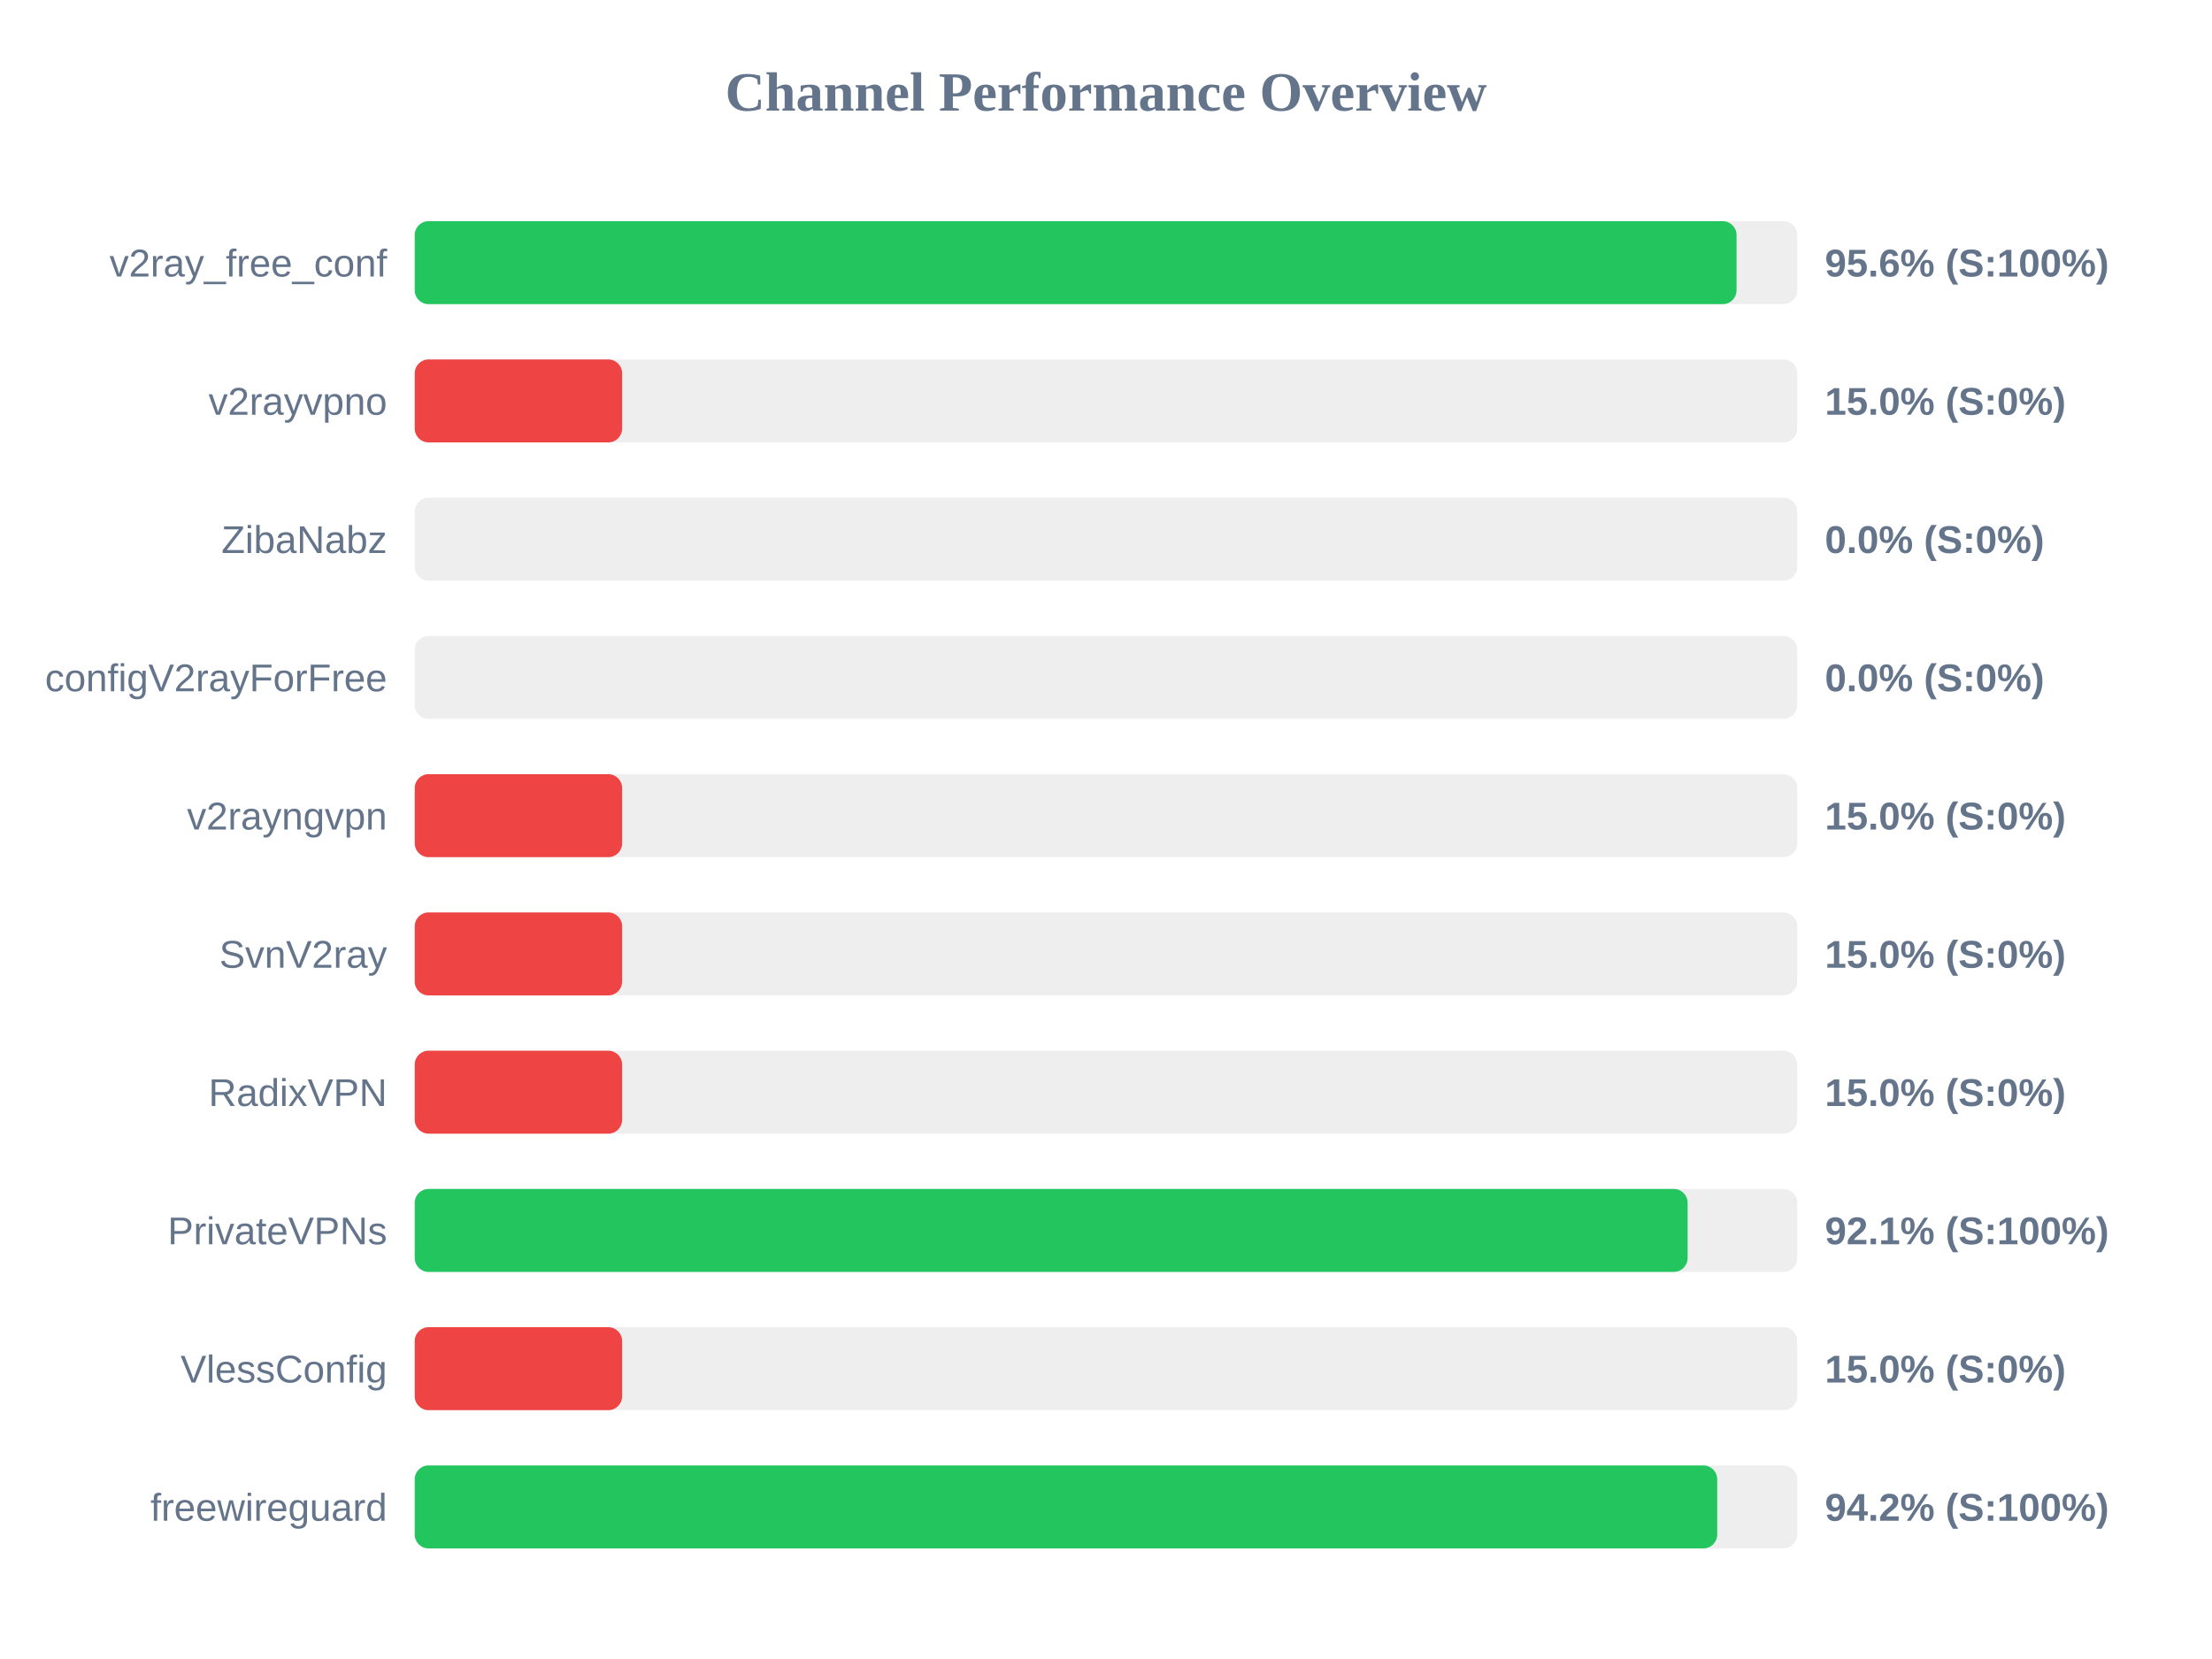
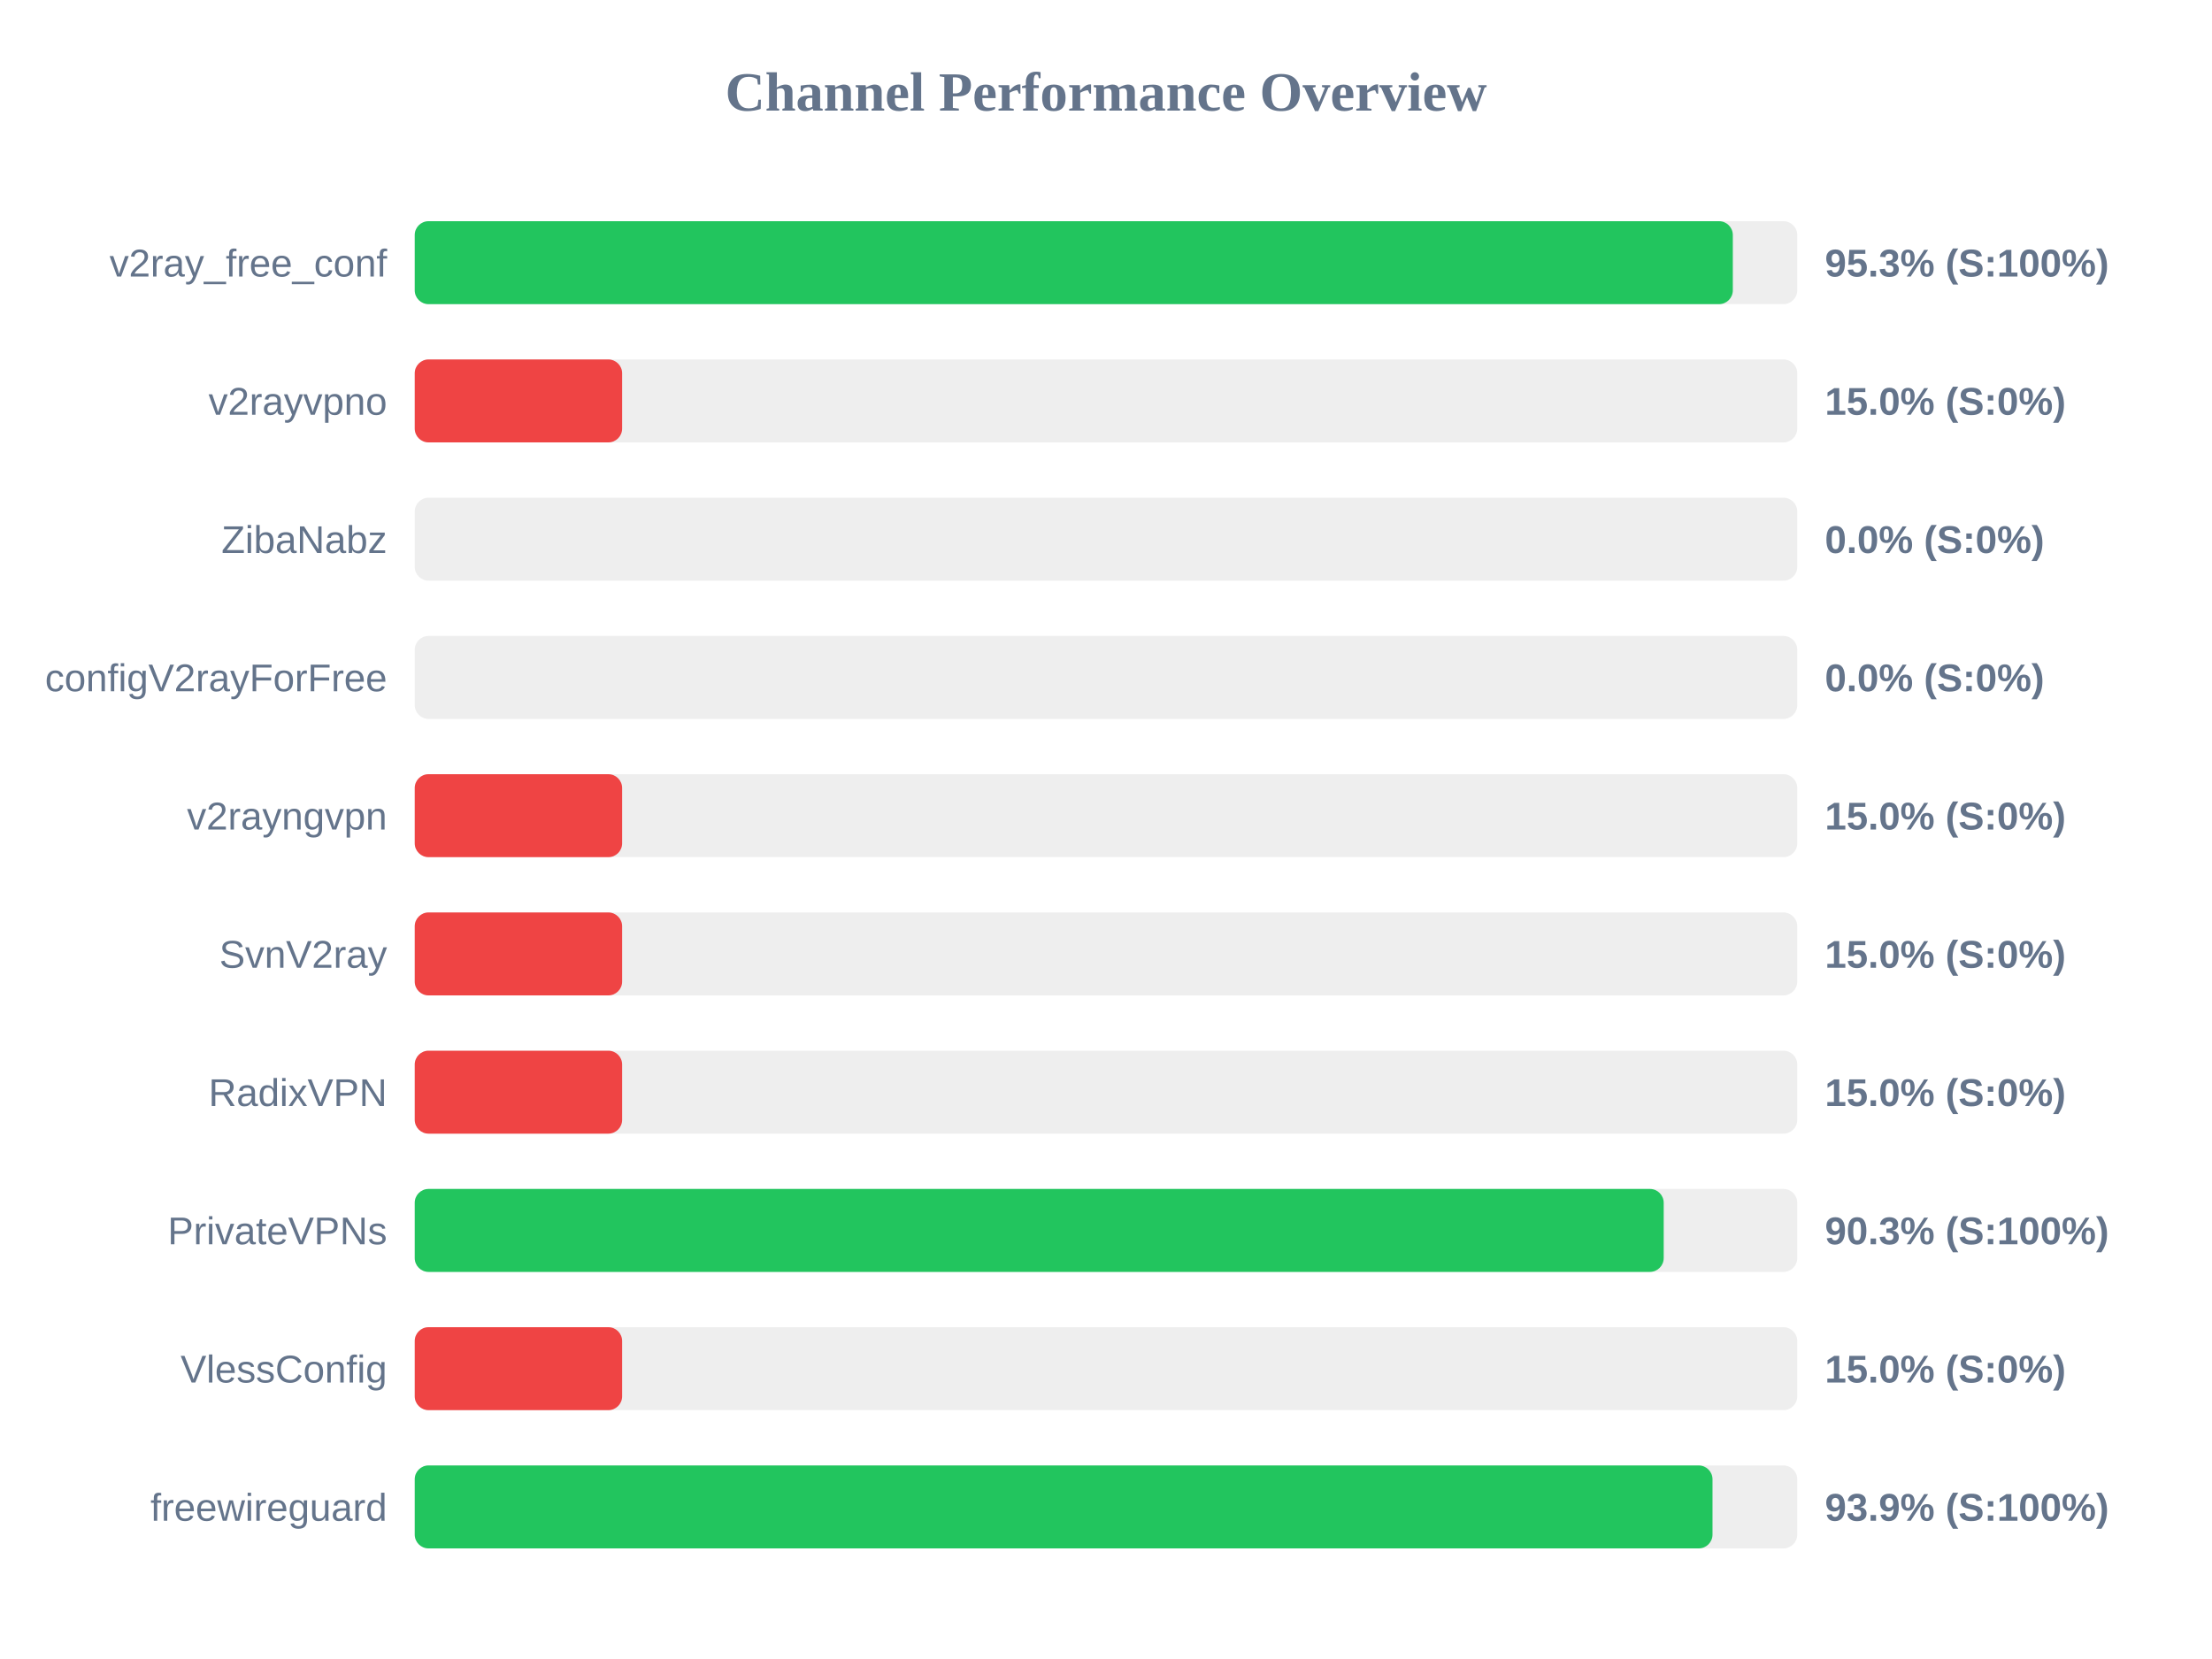
<svg xmlns="http://www.w3.org/2000/svg" width="800" height="600" version="1.1">
  <style>
        .row { font: 14px Arial; fill: #64748b; }
        .score { font: bold 14px Arial; fill: #64748b; }
    </style>
  <text x="400" y="40" text-anchor="middle" font-size="20px" font-weight="bold" fill="#64748b">Channel Performance Overview</text>
  <rect x="150" y="80" width="500" height="30" fill="#eee" rx="5" />
-   <rect x="150" y="80" width="478.05" height="30" fill="#22c55e" rx="5" />
+   <rect x="150" y="80" width="476.7" height="30" fill="#22c55e" rx="5" />
  <text x="140" y="100" text-anchor="end" class="row">v2ray_free_conf</text>
-   <text x="660" y="100" text-anchor="start" class="score">95.6% (S:100%)</text>
+   <text x="660" y="100" text-anchor="start" class="score">95.3% (S:100%)</text>
  <rect x="150" y="130" width="500" height="30" fill="#eee" rx="5" />
  <rect x="150" y="130" width="75.0" height="30" fill="#ef4444" rx="5" />
  <text x="140" y="150" text-anchor="end" class="row">v2rayvpno</text>
  <text x="660" y="150" text-anchor="start" class="score">15.0% (S:0%)</text>
  <rect x="150" y="180" width="500" height="30" fill="#eee" rx="5" />
  <rect x="150" y="180" width="0.0" height="30" fill="#ef4444" rx="5" />
  <text x="140" y="200" text-anchor="end" class="row">ZibaNabz</text>
  <text x="660" y="200" text-anchor="start" class="score">0.0% (S:0%)</text>
  <rect x="150" y="230" width="500" height="30" fill="#eee" rx="5" />
  <rect x="150" y="230" width="0.0" height="30" fill="#ef4444" rx="5" />
  <text x="140" y="250" text-anchor="end" class="row">configV2rayForFree</text>
  <text x="660" y="250" text-anchor="start" class="score">0.0% (S:0%)</text>
  <rect x="150" y="280" width="500" height="30" fill="#eee" rx="5" />
  <rect x="150" y="280" width="75.0" height="30" fill="#ef4444" rx="5" />
  <text x="140" y="300" text-anchor="end" class="row">v2rayngvpn</text>
  <text x="660" y="300" text-anchor="start" class="score">15.0% (S:0%)</text>
  <rect x="150" y="330" width="500" height="30" fill="#eee" rx="5" />
  <rect x="150" y="330" width="75.0" height="30" fill="#ef4444" rx="5" />
  <text x="140" y="350" text-anchor="end" class="row">SvnV2ray</text>
  <text x="660" y="350" text-anchor="start" class="score">15.0% (S:0%)</text>
  <rect x="150" y="380" width="500" height="30" fill="#eee" rx="5" />
  <rect x="150" y="380" width="75.0" height="30" fill="#ef4444" rx="5" />
  <text x="140" y="400" text-anchor="end" class="row">RadixVPN</text>
  <text x="660" y="400" text-anchor="start" class="score">15.0% (S:0%)</text>
  <rect x="150" y="430" width="500" height="30" fill="#eee" rx="5" />
-   <rect x="150" y="430" width="460.35" height="30" fill="#22c55e" rx="5" />
+   <rect x="150" y="430" width="451.7" height="30" fill="#22c55e" rx="5" />
  <text x="140" y="450" text-anchor="end" class="row">PrivateVPNs</text>
-   <text x="660" y="450" text-anchor="start" class="score">92.1% (S:100%)</text>
+   <text x="660" y="450" text-anchor="start" class="score">90.3% (S:100%)</text>
  <rect x="150" y="480" width="500" height="30" fill="#eee" rx="5" />
  <rect x="150" y="480" width="75.0" height="30" fill="#ef4444" rx="5" />
  <text x="140" y="500" text-anchor="end" class="row">VlessConfig</text>
  <text x="660" y="500" text-anchor="start" class="score">15.0% (S:0%)</text>
  <rect x="150" y="530" width="500" height="30" fill="#eee" rx="5" />
-   <rect x="150" y="530" width="471.05" height="30" fill="#22c55e" rx="5" />
+   <rect x="150" y="530" width="469.35" height="30" fill="#22c55e" rx="5" />
  <text x="140" y="550" text-anchor="end" class="row">freewireguard</text>
-   <text x="660" y="550" text-anchor="start" class="score">94.2% (S:100%)</text>
+   <text x="660" y="550" text-anchor="start" class="score">93.9% (S:100%)</text>
</svg>
